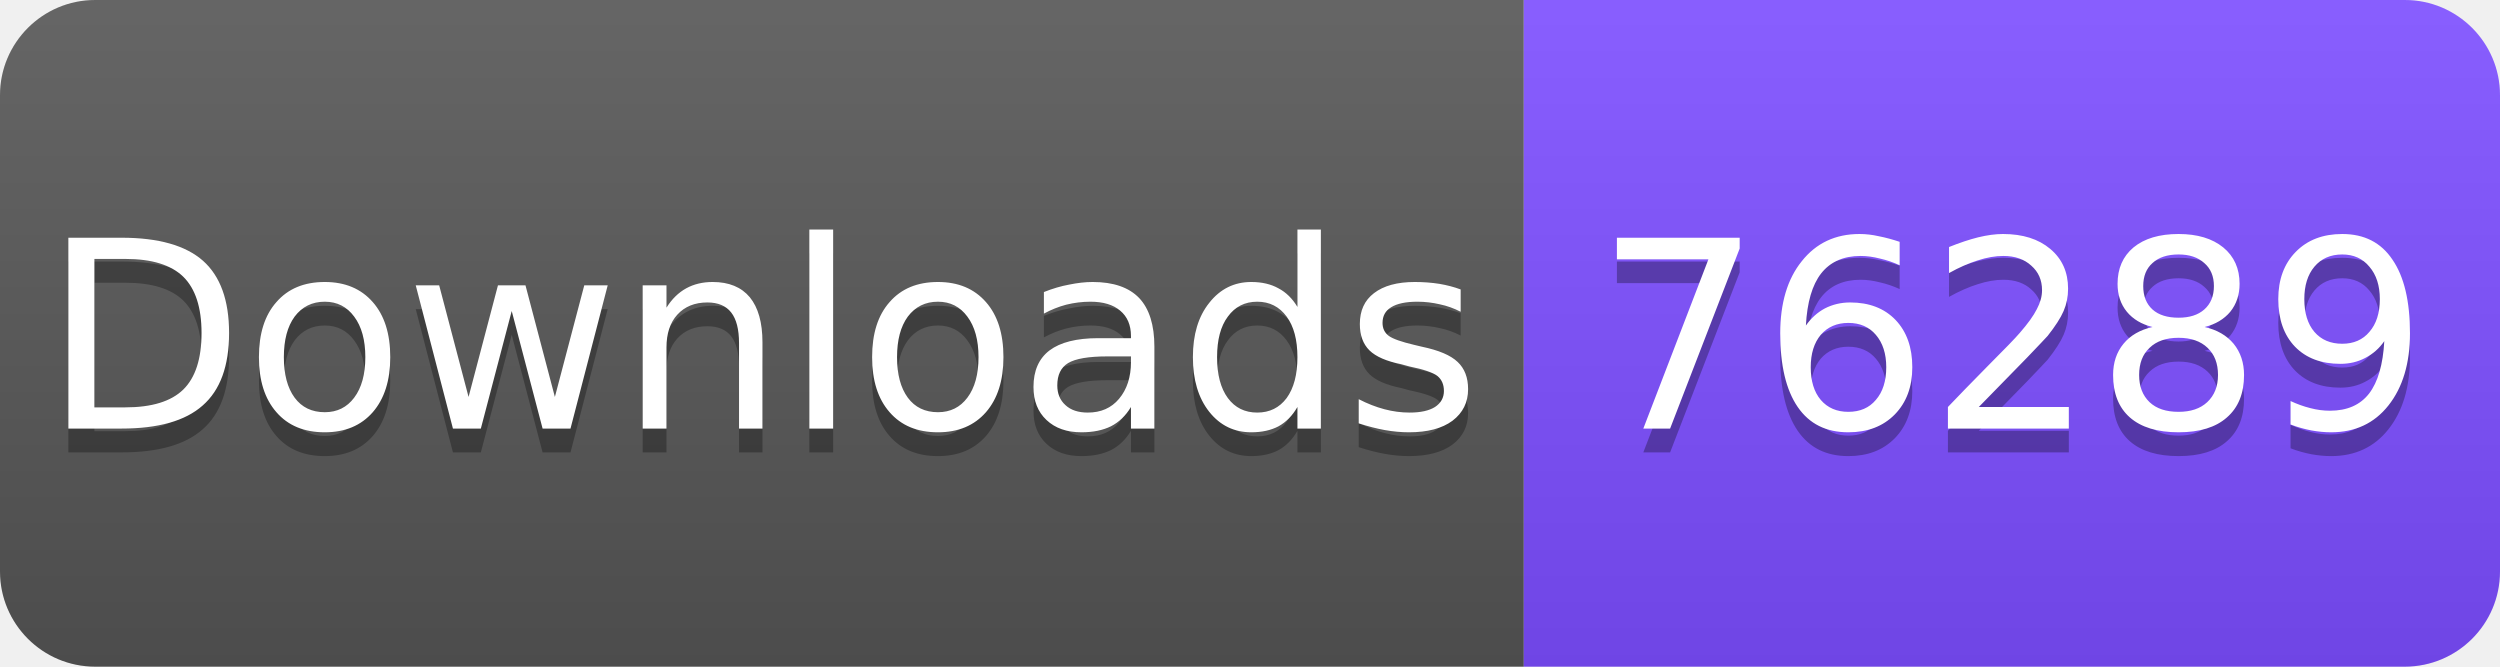
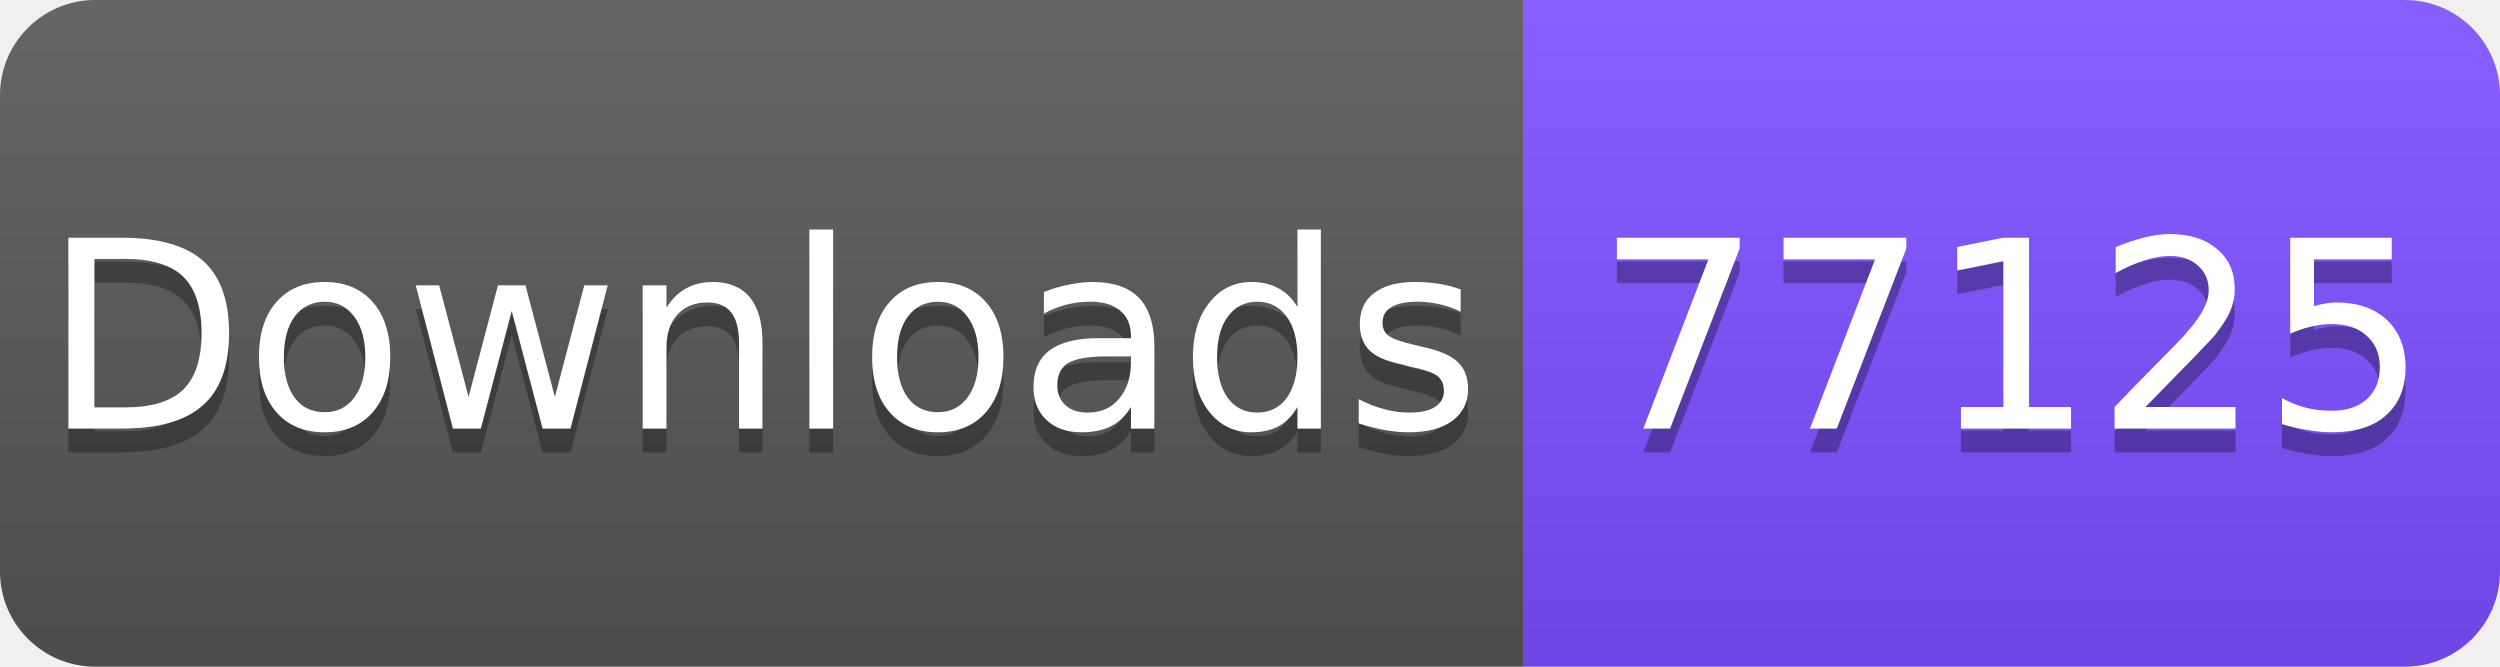
<svg xmlns="http://www.w3.org/2000/svg" width="105" height="28" viewBox="0 0 105 28">
  <linearGradient id="s" x2="0" y2="100%">
    <stop offset="0" stop-color="#fff" stop-opacity=".1" />
    <stop offset="1" stop-opacity=".1" />
  </linearGradient>
  <clipPath id="r">
    <rect width="105" height="28" rx="4" fill="#fff" />
  </clipPath>
  <g clip-path="url(#r)">
    <rect width="64" height="28" fill="#555" />
    <rect x="64" width="41" height="28" fill="#7C4DFF" />
    <rect width="105" height="28" fill="url(#s)" />
  </g>
  <g fill="#fff" text-anchor="middle" font-family="Verdana,Geneva,DejaVu Sans,sans-serif" font-size="11">
    <text x="32" y="19" fill="#010101" fill-opacity=".3">Downloads</text>
    <text x="32" y="18">Downloads</text>
-     <text x="84.5" y="19" fill="#010101" fill-opacity=".3">76289</text>
-     <text x="84.5" y="18">76289</text>
+     <text x="84.5" y="19" fill="#010101" fill-opacity=".3">77125</text>
+     <text x="84.5" y="18">77125</text>
  </g>
</svg>
